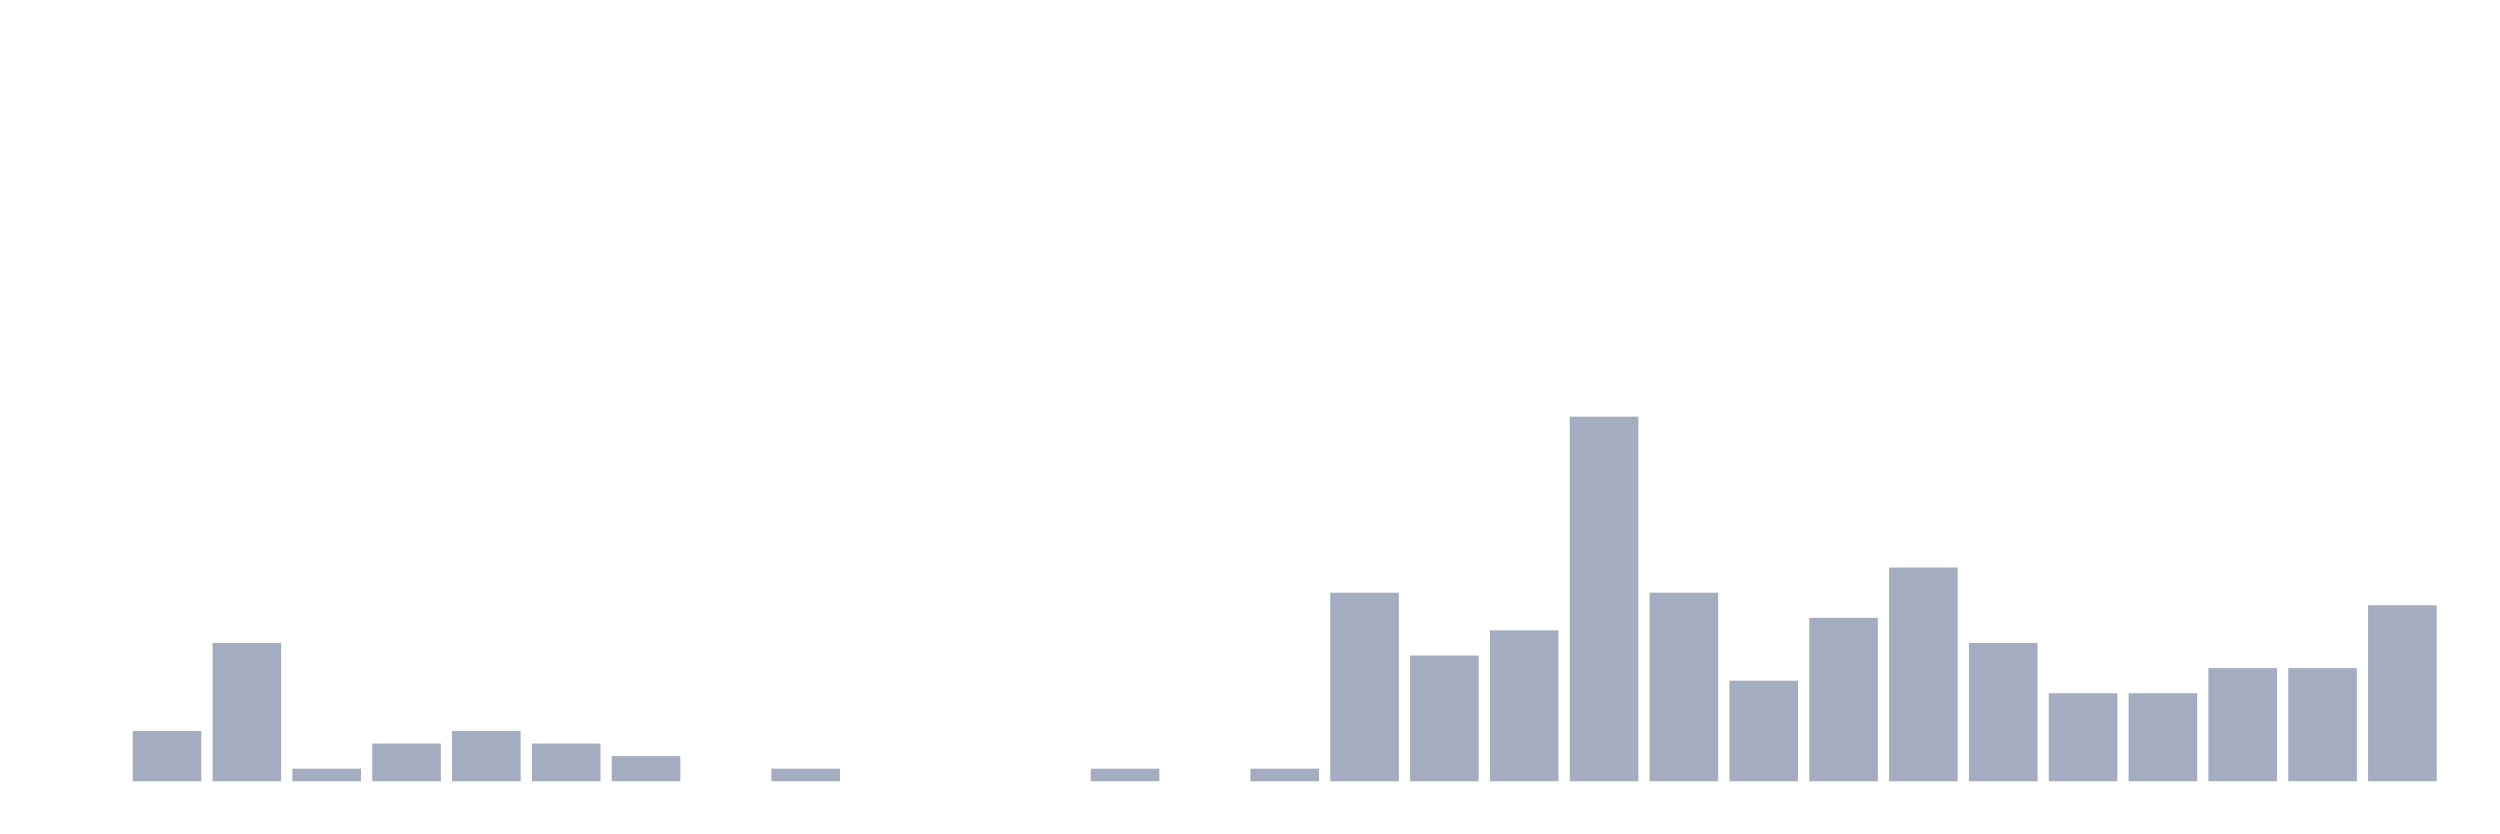
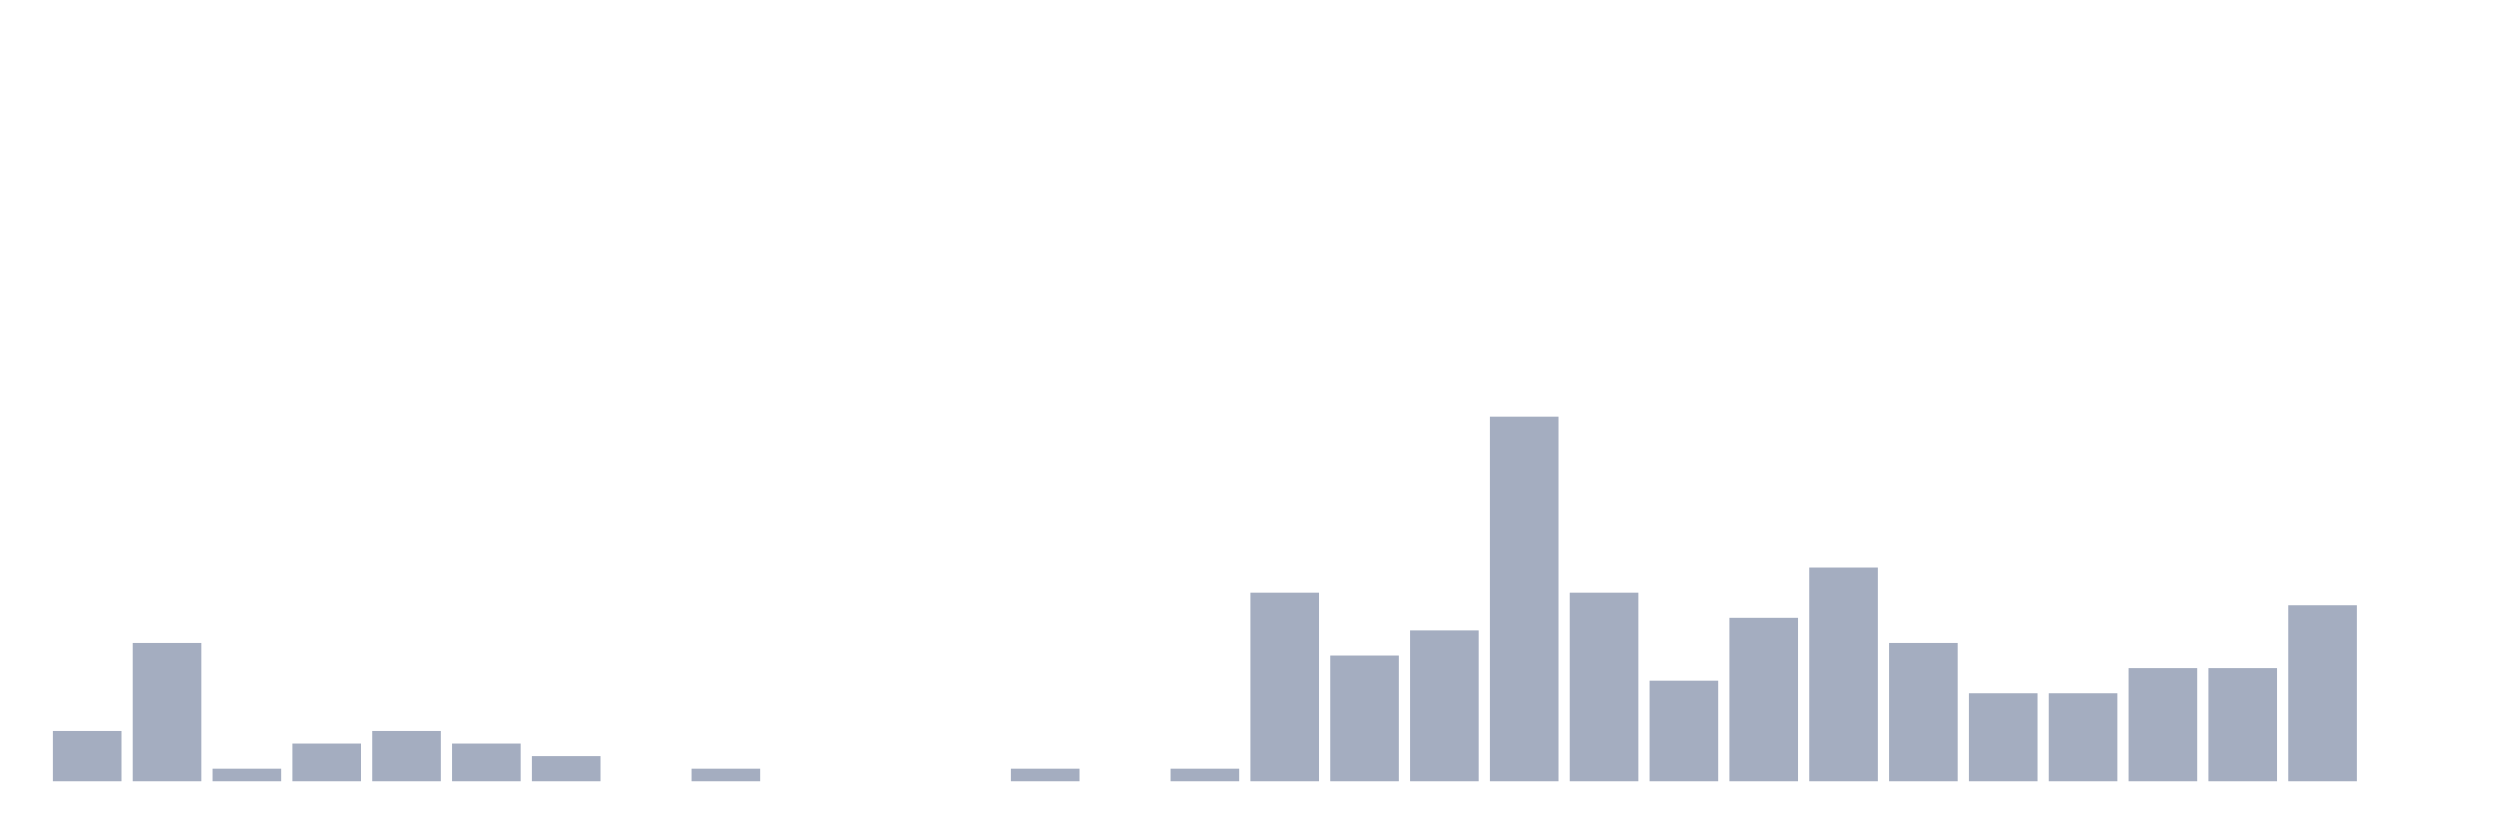
<svg xmlns="http://www.w3.org/2000/svg" viewBox="0 0 480 160">
  <g transform="translate(10,10)">
-     <rect class="bar" x="0.153" width="13.175" y="140" height="0" fill="rgb(164,173,192)" />
-     <rect class="bar" x="15.482" width="13.175" y="130.345" height="9.655" fill="rgb(164,173,192)" />
-     <rect class="bar" x="30.81" width="13.175" y="113.448" height="26.552" fill="rgb(164,173,192)" />
-     <rect class="bar" x="46.138" width="13.175" y="137.586" height="2.414" fill="rgb(164,173,192)" />
-     <rect class="bar" x="61.466" width="13.175" y="132.759" height="7.241" fill="rgb(164,173,192)" />
-     <rect class="bar" x="76.794" width="13.175" y="130.345" height="9.655" fill="rgb(164,173,192)" />
-     <rect class="bar" x="92.123" width="13.175" y="132.759" height="7.241" fill="rgb(164,173,192)" />
-     <rect class="bar" x="107.451" width="13.175" y="135.172" height="4.828" fill="rgb(164,173,192)" />
-     <rect class="bar" x="122.779" width="13.175" y="140" height="0" fill="rgb(164,173,192)" />
-     <rect class="bar" x="138.107" width="13.175" y="137.586" height="2.414" fill="rgb(164,173,192)" />
+     <rect class="bar" x="0.153" width="13.175" y="130.345" height="9.655" fill="rgb(164,173,192)" />
+     <rect class="bar" x="15.482" width="13.175" y="113.448" height="26.552" fill="rgb(164,173,192)" />
+     <rect class="bar" x="30.81" width="13.175" y="137.586" height="2.414" fill="rgb(164,173,192)" />
+     <rect class="bar" x="46.138" width="13.175" y="132.759" height="7.241" fill="rgb(164,173,192)" />
+     <rect class="bar" x="61.466" width="13.175" y="130.345" height="9.655" fill="rgb(164,173,192)" />
+     <rect class="bar" x="76.794" width="13.175" y="132.759" height="7.241" fill="rgb(164,173,192)" />
+     <rect class="bar" x="92.123" width="13.175" y="135.172" height="4.828" fill="rgb(164,173,192)" />
+     <rect class="bar" x="107.451" width="13.175" y="140" height="0" fill="rgb(164,173,192)" />
+     <rect class="bar" x="122.779" width="13.175" y="137.586" height="2.414" fill="rgb(164,173,192)" />
+     <rect class="bar" x="138.107" width="13.175" y="140" height="0" fill="rgb(164,173,192)" />
    <rect class="bar" x="153.436" width="13.175" y="140" height="0" fill="rgb(164,173,192)" />
    <rect class="bar" x="168.764" width="13.175" y="140" height="0" fill="rgb(164,173,192)" />
-     <rect class="bar" x="184.092" width="13.175" y="140" height="0" fill="rgb(164,173,192)" />
-     <rect class="bar" x="199.42" width="13.175" y="137.586" height="2.414" fill="rgb(164,173,192)" />
-     <rect class="bar" x="214.748" width="13.175" y="140" height="0" fill="rgb(164,173,192)" />
-     <rect class="bar" x="230.077" width="13.175" y="137.586" height="2.414" fill="rgb(164,173,192)" />
-     <rect class="bar" x="245.405" width="13.175" y="103.793" height="36.207" fill="rgb(164,173,192)" />
-     <rect class="bar" x="260.733" width="13.175" y="115.862" height="24.138" fill="rgb(164,173,192)" />
-     <rect class="bar" x="276.061" width="13.175" y="111.034" height="28.966" fill="rgb(164,173,192)" />
-     <rect class="bar" x="291.39" width="13.175" y="70" height="70" fill="rgb(164,173,192)" />
-     <rect class="bar" x="306.718" width="13.175" y="103.793" height="36.207" fill="rgb(164,173,192)" />
-     <rect class="bar" x="322.046" width="13.175" y="120.69" height="19.31" fill="rgb(164,173,192)" />
-     <rect class="bar" x="337.374" width="13.175" y="108.621" height="31.379" fill="rgb(164,173,192)" />
-     <rect class="bar" x="352.702" width="13.175" y="98.966" height="41.034" fill="rgb(164,173,192)" />
-     <rect class="bar" x="368.031" width="13.175" y="113.448" height="26.552" fill="rgb(164,173,192)" />
+     <rect class="bar" x="184.092" width="13.175" y="137.586" height="2.414" fill="rgb(164,173,192)" />
+     <rect class="bar" x="199.42" width="13.175" y="140" height="0" fill="rgb(164,173,192)" />
+     <rect class="bar" x="214.748" width="13.175" y="137.586" height="2.414" fill="rgb(164,173,192)" />
+     <rect class="bar" x="230.077" width="13.175" y="103.793" height="36.207" fill="rgb(164,173,192)" />
+     <rect class="bar" x="245.405" width="13.175" y="115.862" height="24.138" fill="rgb(164,173,192)" />
+     <rect class="bar" x="260.733" width="13.175" y="111.034" height="28.966" fill="rgb(164,173,192)" />
+     <rect class="bar" x="276.061" width="13.175" y="70" height="70" fill="rgb(164,173,192)" />
+     <rect class="bar" x="291.39" width="13.175" y="103.793" height="36.207" fill="rgb(164,173,192)" />
+     <rect class="bar" x="306.718" width="13.175" y="120.69" height="19.31" fill="rgb(164,173,192)" />
+     <rect class="bar" x="322.046" width="13.175" y="108.621" height="31.379" fill="rgb(164,173,192)" />
+     <rect class="bar" x="337.374" width="13.175" y="98.966" height="41.034" fill="rgb(164,173,192)" />
+     <rect class="bar" x="352.702" width="13.175" y="113.448" height="26.552" fill="rgb(164,173,192)" />
+     <rect class="bar" x="368.031" width="13.175" y="123.103" height="16.897" fill="rgb(164,173,192)" />
    <rect class="bar" x="383.359" width="13.175" y="123.103" height="16.897" fill="rgb(164,173,192)" />
-     <rect class="bar" x="398.687" width="13.175" y="123.103" height="16.897" fill="rgb(164,173,192)" />
+     <rect class="bar" x="398.687" width="13.175" y="118.276" height="21.724" fill="rgb(164,173,192)" />
    <rect class="bar" x="414.015" width="13.175" y="118.276" height="21.724" fill="rgb(164,173,192)" />
-     <rect class="bar" x="429.344" width="13.175" y="118.276" height="21.724" fill="rgb(164,173,192)" />
-     <rect class="bar" x="444.672" width="13.175" y="106.207" height="33.793" fill="rgb(164,173,192)" />
+     <rect class="bar" x="429.344" width="13.175" y="106.207" height="33.793" fill="rgb(164,173,192)" />
+     <rect class="bar" x="444.672" width="13.175" y="140" height="0" fill="rgb(164,173,192)" />
  </g>
</svg>
